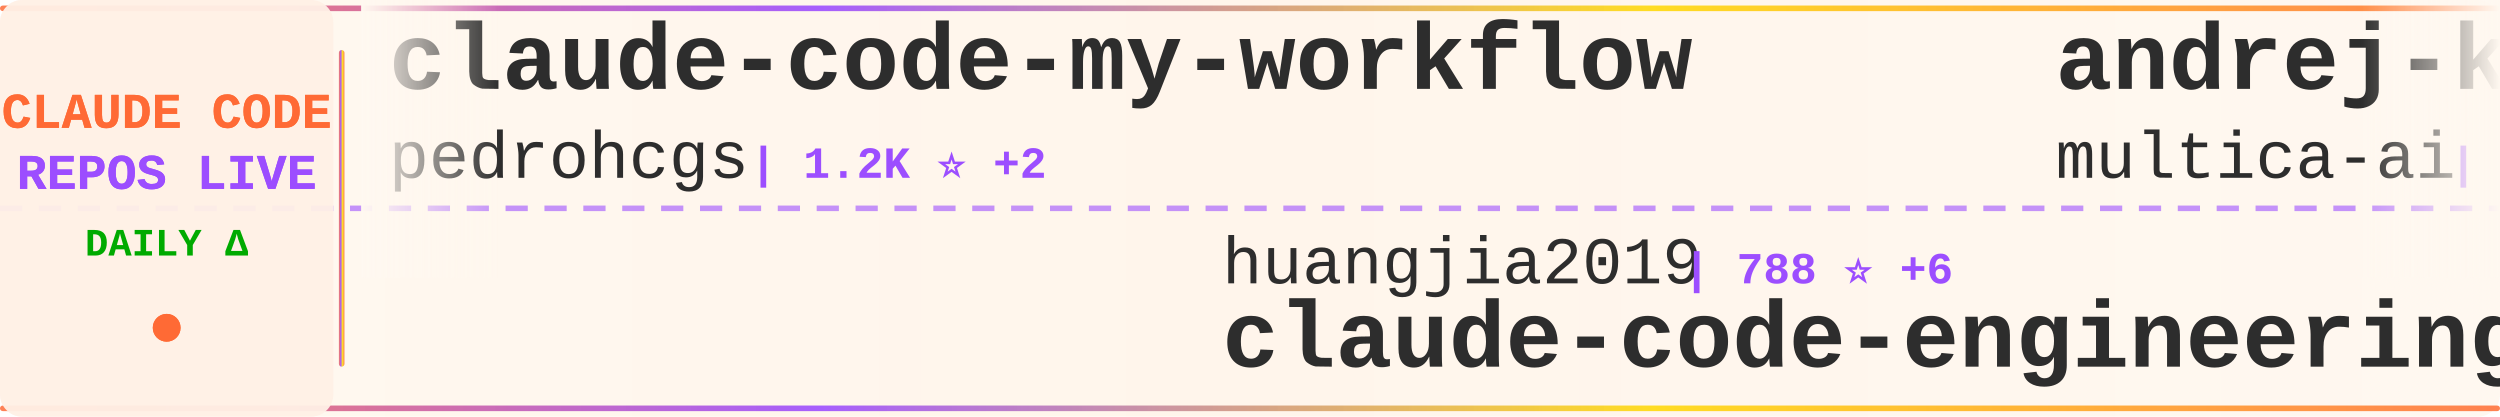
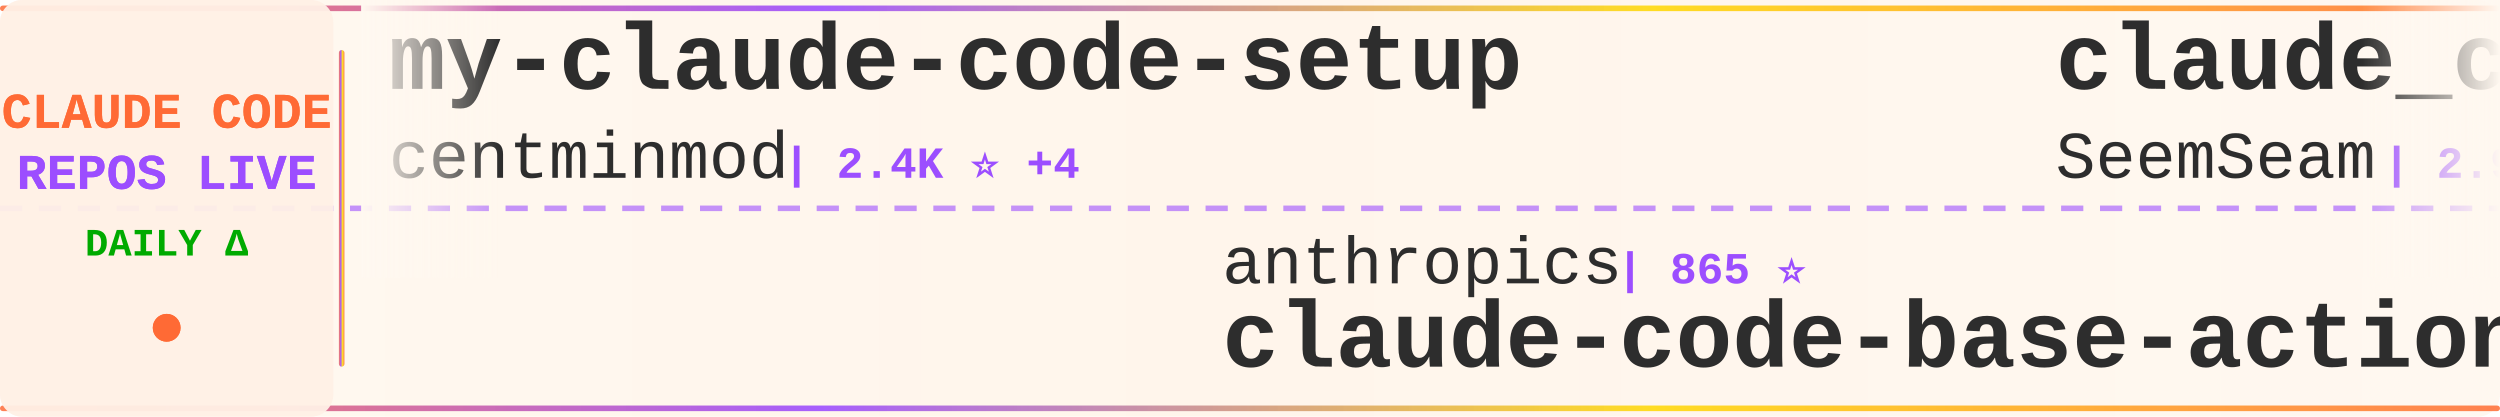
<svg xmlns="http://www.w3.org/2000/svg" width="900" height="150">
  <defs>
    <linearGradient id="tickerBg" x1="0%" y1="0%" x2="100%" y2="0%">
      <stop offset="0%" style="stop-color:#fff8f0;stop-opacity:0.98" />
      <stop offset="50%" style="stop-color:#fff5eb;stop-opacity:1" />
      <stop offset="100%" style="stop-color:#fff8f0;stop-opacity:0.98" />
    </linearGradient>
    <linearGradient id="borderGrad" x1="0%" y1="0%" x2="100%" y2="0%">
      <stop offset="0%" style="stop-color:#FF6B35;stop-opacity:0.85">
        <animate attributeName="stop-opacity" values="0.85;1;0.85" dur="2s" repeatCount="indefinite" />
      </stop>
      <stop offset="33%" style="stop-color:#9C4EFF;stop-opacity:0.9">
        <animate attributeName="stop-opacity" values="0.9;1;0.9" dur="2.2s" repeatCount="indefinite" />
      </stop>
      <stop offset="66%" style="stop-color:#FFD700;stop-opacity:0.85">
        <animate attributeName="stop-opacity" values="0.85;1;0.85" dur="1.8s" repeatCount="indefinite" />
      </stop>
      <stop offset="100%" style="stop-color:#FF6B35;stop-opacity:0.85">
        <animate attributeName="stop-opacity" values="0.85;1;0.85" dur="2s" repeatCount="indefinite" />
      </stop>
    </linearGradient>
    <filter id="textGlow">
      <feGaussianBlur stdDeviation="0.15" result="coloredBlur" />
      <feMerge>
        <feMergeNode in="coloredBlur" />
        <feMergeNode in="SourceGraphic" />
      </feMerge>
    </filter>
    <filter id="metricGlow">
      <feGaussianBlur stdDeviation="0.2" result="coloredBlur" />
      <feMerge>
        <feMergeNode in="coloredBlur" />
        <feMergeNode in="SourceGraphic" />
      </feMerge>
    </filter>
    <linearGradient id="leftFade" x1="0%" y1="0%" x2="100%" y2="0%">
      <stop offset="0%" style="stop-color:#fff8f0;stop-opacity:1" />
      <stop offset="100%" style="stop-color:#fff8f0;stop-opacity:0" />
    </linearGradient>
    <linearGradient id="rightFade" x1="0%" y1="0%" x2="100%" y2="0%">
      <stop offset="0%" style="stop-color:#fff8f0;stop-opacity:0" />
      <stop offset="100%" style="stop-color:#fff8f0;stop-opacity:1" />
    </linearGradient>
  </defs>
  <rect width="900" height="150" fill="url(#tickerBg)" rx="8" />
  <rect x="0" y="2" width="900" height="2" fill="url(#borderGrad)" rx="1" />
  <rect x="0" y="146" width="900" height="2" fill="url(#borderGrad)" rx="1" />
  <line x1="0" y1="75" x2="900" y2="75" stroke="#9C4EFF" stroke-width="2" stroke-dasharray="8 6" opacity="0.6" />
  <rect x="0" y="0" width="120" height="150" fill="#fff0e6" opacity="0.95" rx="8" />
  <text x="60" y="46" font-family="'Courier New', monospace" font-size="18" font-weight="bold" fill="#FF6B35" text-anchor="middle" filter="url(#textGlow)">
    CLAUDE CODE
  </text>
  <text x="60" y="68" font-family="'Courier New', monospace" font-size="18" font-weight="bold" fill="#9C4EFF" text-anchor="middle" filter="url(#textGlow)">
    REPOS LIVE
  </text>
  <text x="60" y="92" font-family="'Courier New', monospace" font-size="14" font-weight="bold" fill="#00aa00" text-anchor="middle">
    DAILY Δ
  </text>
  <circle cx="60" cy="118" r="5" fill="#FF6B35" filter="url(#metricGlow)">
    <animate attributeName="r" values="4;6;4" dur="1.5s" repeatCount="indefinite" />
    <animate attributeName="opacity" values="0.6;1;0.6" dur="1.5s" repeatCount="indefinite" />
  </circle>
  <rect x="122" y="18" width="2" height="114" fill="url(#borderGrad)" rx="1" />
  <clipPath id="tickerClip">
    <rect x="130" y="0" width="770" height="150" />
  </clipPath>
  <g clip-path="url(#tickerClip)">
    <g id="tickerItems">
      <animateTransform attributeName="transform" attributeType="XML" type="translate" from="0 0" to="-3000 0" dur="54s" repeatCount="indefinite" />
      <g transform="translate(0, 0)">
-         <text x="140" y="32" font-family="'Courier New', monospace" font-size="34" font-weight="bold" fill="#2d2d2d">claude-code-my-workflow</text>
-         <text x="140" y="64" font-family="'Courier New', monospace" font-size="24" font-weight="normal" fill="#2d2d2d" opacity="1.0">pedrohcgs</text>
-         <text x="270" y="64" font-family="'Courier New', monospace" font-size="16" font-weight="bold" fill="#9C4EFF"> | 1.2K ⭐ +2</text>
+         <text x="140" y="32" font-family="'Courier New', monospace" font-size="34" font-weight="bold" fill="#2d2d2d">my-claude-code-setup</text>
+         <text x="140" y="64" font-family="'Courier New', monospace" font-size="24" font-weight="normal" fill="#2d2d2d" opacity="1.0">centminmod</text>
+         <text x="282" y="64" font-family="'Courier New', monospace" font-size="16" font-weight="bold" fill="#9C4EFF"> | 2.4K ⭐ +4</text>
      </g>
      <g transform="translate(300, 0)">
-         <text x="140" y="102" font-family="'Courier New', monospace" font-size="24" font-weight="normal" fill="#2d2d2d" opacity="1.0">huangjia2019</text>
-         <text x="306" y="102" font-family="'Courier New', monospace" font-size="16" font-weight="bold" fill="#9C4EFF"> | 788 ⭐ +6</text>
-         <text x="140" y="132" font-family="'Courier New', monospace" font-size="34" font-weight="bold" fill="#2d2d2d">claude-code-engineering</text>
+         <text x="140" y="102" font-family="'Courier New', monospace" font-size="24" font-weight="normal" fill="#2d2d2d" opacity="1.0">anthropics</text>
+         <text x="282" y="102" font-family="'Courier New', monospace" font-size="16" font-weight="bold" fill="#9C4EFF"> | 865 ⭐</text>
+         <text x="140" y="132" font-family="'Courier New', monospace" font-size="34" font-weight="bold" fill="#2d2d2d">claude-code-base-action</text>
      </g>
      <g transform="translate(600, 0)">
-         <text x="140" y="32" font-family="'Courier New', monospace" font-size="34" font-weight="bold" fill="#2d2d2d">andrej-karpathy-skills</text>
-         <text x="140" y="64" font-family="'Courier New', monospace" font-size="24" font-weight="normal" fill="#2d2d2d" opacity="1.0">multica-ai</text>
-         <text x="282" y="64" font-family="'Courier New', monospace" font-size="16" font-weight="bold" fill="#9C4EFF"> | 169.8K ⭐ +860</text>
+         <text x="140" y="32" font-family="'Courier New', monospace" font-size="34" font-weight="bold" fill="#2d2d2d">claude_codex_bridge</text>
+         <text x="140" y="64" font-family="'Courier New', monospace" font-size="24" font-weight="normal" fill="#2d2d2d" opacity="1.0">SeemSeam</text>
+         <text x="258" y="64" font-family="'Courier New', monospace" font-size="16" font-weight="bold" fill="#9C4EFF"> | 2.9K ⭐ +8</text>
      </g>
      <g transform="translate(900, 0)">
-         <text x="140" y="102" font-family="'Courier New', monospace" font-size="24" font-weight="normal" fill="#2d2d2d" opacity="1.0">frankbria</text>
-         <text x="270" y="102" font-family="'Courier New', monospace" font-size="16" font-weight="bold" fill="#9C4EFF"> | 9.3K ⭐ +6</text>
-         <text x="140" y="132" font-family="'Courier New', monospace" font-size="34" font-weight="bold" fill="#2d2d2d">ralph-claude-code</text>
+         <text x="140" y="102" font-family="'Courier New', monospace" font-size="24" font-weight="normal" fill="#2d2d2d" opacity="1.0">AprilNEA</text>
+         <text x="258" y="102" font-family="'Courier New', monospace" font-size="16" font-weight="bold" fill="#9C4EFF"> | 385 ⭐ +2</text>
+         <text x="140" y="132" font-family="'Courier New', monospace" font-size="34" font-weight="bold" fill="#2d2d2d">claude-code-source</text>
      </g>
      <g transform="translate(1200, 0)">
-         <text x="140" y="32" font-family="'Courier New', monospace" font-size="34" font-weight="bold" fill="#2d2d2d">claude-code-tudou</text>
-         <text x="140" y="64" font-family="'Courier New', monospace" font-size="24" font-weight="normal" fill="#2d2d2d" opacity="1.0">AICoderTudou</text>
-         <text x="306" y="64" font-family="'Courier New', monospace" font-size="16" font-weight="bold" fill="#9C4EFF"> | 500 ⭐</text>
+         <text x="140" y="32" font-family="'Courier New', monospace" font-size="34" font-weight="bold" fill="#2d2d2d">Claude-Code-Usage-Monito...</text>
+         <text x="140" y="64" font-family="'Courier New', monospace" font-size="24" font-weight="normal" fill="#2d2d2d" opacity="1.0">Maciek-roboblog</text>
+         <text x="342" y="64" font-family="'Courier New', monospace" font-size="16" font-weight="bold" fill="#9C4EFF"> | 8.1K ⭐ +2</text>
      </g>
      <g transform="translate(1500, 0)">
-         <text x="140" y="102" font-family="'Courier New', monospace" font-size="24" font-weight="normal" fill="#2d2d2d" opacity="1.0">hangsman</text>
-         <text x="258" y="102" font-family="'Courier New', monospace" font-size="16" font-weight="bold" fill="#9C4EFF"> | 782 ⭐</text>
-         <text x="140" y="132" font-family="'Courier New', monospace" font-size="34" font-weight="bold" fill="#2d2d2d">claude-code-source</text>
+         <text x="140" y="102" font-family="'Courier New', monospace" font-size="24" font-weight="normal" fill="#2d2d2d" opacity="1.0">Yuyz0112</text>
+         <text x="258" y="102" font-family="'Courier New', monospace" font-size="16" font-weight="bold" fill="#9C4EFF"> | 2.4K ⭐</text>
+         <text x="140" y="132" font-family="'Courier New', monospace" font-size="34" font-weight="bold" fill="#2d2d2d">claude-code-reverse</text>
      </g>
      <g transform="translate(1800, 0)">
-         <text x="140" y="32" font-family="'Courier New', monospace" font-size="34" font-weight="bold" fill="#2d2d2d">claude-code-source</text>
-         <text x="140" y="64" font-family="'Courier New', monospace" font-size="24" font-weight="normal" fill="#2d2d2d" opacity="1.0">JrCx7scC</text>
-         <text x="258" y="64" font-family="'Courier New', monospace" font-size="16" font-weight="bold" fill="#9C4EFF"> | 370 ⭐</text>
+         <text x="140" y="32" font-family="'Courier New', monospace" font-size="34" font-weight="bold" fill="#2d2d2d">claude-code-rev</text>
+         <text x="140" y="64" font-family="'Courier New', monospace" font-size="24" font-weight="normal" fill="#2d2d2d" opacity="1.0">oboard</text>
+         <text x="234" y="64" font-family="'Courier New', monospace" font-size="16" font-weight="bold" fill="#9C4EFF"> | 3.2K ⭐ +3</text>
      </g>
      <g transform="translate(2100, 0)">
-         <text x="140" y="102" font-family="'Courier New', monospace" font-size="24" font-weight="normal" fill="#2d2d2d" opacity="1.0">shareAI-lab</text>
-         <text x="294" y="102" font-family="'Courier New', monospace" font-size="16" font-weight="bold" fill="#9C4EFF"> | 65.1K ⭐ +135</text>
-         <text x="140" y="132" font-family="'Courier New', monospace" font-size="34" font-weight="bold" fill="#2d2d2d">learn-claude-code</text>
+         <text x="140" y="102" font-family="'Courier New', monospace" font-size="24" font-weight="normal" fill="#2d2d2d" opacity="1.0">Alishahryar1</text>
+         <text x="306" y="102" font-family="'Courier New', monospace" font-size="16" font-weight="bold" fill="#9C4EFF"> | 32.9K ⭐ +208</text>
+         <text x="140" y="132" font-family="'Courier New', monospace" font-size="34" font-weight="bold" fill="#2d2d2d">free-claude-code</text>
      </g>
      <g transform="translate(2400, 0)">
-         <text x="140" y="32" font-family="'Courier New', monospace" font-size="34" font-weight="bold" fill="#2d2d2d">CLIProxyAPI</text>
-         <text x="140" y="64" font-family="'Courier New', monospace" font-size="24" font-weight="normal" fill="#2d2d2d" opacity="1.0">router-for-me</text>
-         <text x="318" y="64" font-family="'Courier New', monospace" font-size="16" font-weight="bold" fill="#9C4EFF"> | 36.3K ⭐ +152</text>
+         <text x="140" y="32" font-family="'Courier New', monospace" font-size="34" font-weight="bold" fill="#2d2d2d">claude-code-cli</text>
+         <text x="140" y="64" font-family="'Courier New', monospace" font-size="24" font-weight="normal" fill="#2d2d2d" opacity="1.0">huangserva</text>
+         <text x="282" y="64" font-family="'Courier New', monospace" font-size="16" font-weight="bold" fill="#9C4EFF"> | 599 ⭐ +1</text>
      </g>
      <g transform="translate(2700, 0)">
-         <text x="140" y="102" font-family="'Courier New', monospace" font-size="24" font-weight="normal" fill="#2d2d2d" opacity="1.0">feiskyer</text>
-         <text x="258" y="102" font-family="'Courier New', monospace" font-size="16" font-weight="bold" fill="#9C4EFF"> | 1.5K ⭐ +4</text>
-         <text x="140" y="132" font-family="'Courier New', monospace" font-size="34" font-weight="bold" fill="#2d2d2d">claude-code-settings</text>
+         <text x="140" y="102" font-family="'Courier New', monospace" font-size="24" font-weight="normal" fill="#2d2d2d" opacity="1.0">Pimzino</text>
+         <text x="246" y="102" font-family="'Courier New', monospace" font-size="16" font-weight="bold" fill="#9C4EFF"> | 3.8K ⭐</text>
+         <text x="140" y="132" font-family="'Courier New', monospace" font-size="34" font-weight="bold" fill="#2d2d2d">claude-code-spec-workflo...</text>
      </g>
      <g transform="translate(3000, 0)">
-         <text x="140" y="32" font-family="'Courier New', monospace" font-size="34" font-weight="bold" fill="#2d2d2d">claude-code-my-workflow</text>
-         <text x="140" y="64" font-family="'Courier New', monospace" font-size="24" font-weight="normal" fill="#2d2d2d" opacity="1.0">pedrohcgs</text>
-         <text x="270" y="64" font-family="'Courier New', monospace" font-size="16" font-weight="bold" fill="#9C4EFF"> | 1.2K ⭐ +2</text>
+         <text x="140" y="32" font-family="'Courier New', monospace" font-size="34" font-weight="bold" fill="#2d2d2d">my-claude-code-setup</text>
+         <text x="140" y="64" font-family="'Courier New', monospace" font-size="24" font-weight="normal" fill="#2d2d2d" opacity="1.0">centminmod</text>
+         <text x="282" y="64" font-family="'Courier New', monospace" font-size="16" font-weight="bold" fill="#9C4EFF"> | 2.4K ⭐ +4</text>
      </g>
      <g transform="translate(3300, 0)">
-         <text x="140" y="102" font-family="'Courier New', monospace" font-size="24" font-weight="normal" fill="#2d2d2d" opacity="1.0">huangjia2019</text>
-         <text x="306" y="102" font-family="'Courier New', monospace" font-size="16" font-weight="bold" fill="#9C4EFF"> | 788 ⭐ +6</text>
-         <text x="140" y="132" font-family="'Courier New', monospace" font-size="34" font-weight="bold" fill="#2d2d2d">claude-code-engineering</text>
+         <text x="140" y="102" font-family="'Courier New', monospace" font-size="24" font-weight="normal" fill="#2d2d2d" opacity="1.0">anthropics</text>
+         <text x="282" y="102" font-family="'Courier New', monospace" font-size="16" font-weight="bold" fill="#9C4EFF"> | 865 ⭐</text>
+         <text x="140" y="132" font-family="'Courier New', monospace" font-size="34" font-weight="bold" fill="#2d2d2d">claude-code-base-action</text>
      </g>
      <g transform="translate(3600, 0)">
-         <text x="140" y="32" font-family="'Courier New', monospace" font-size="34" font-weight="bold" fill="#2d2d2d">andrej-karpathy-skills</text>
-         <text x="140" y="64" font-family="'Courier New', monospace" font-size="24" font-weight="normal" fill="#2d2d2d" opacity="1.0">multica-ai</text>
-         <text x="282" y="64" font-family="'Courier New', monospace" font-size="16" font-weight="bold" fill="#9C4EFF"> | 169.8K ⭐ +860</text>
+         <text x="140" y="32" font-family="'Courier New', monospace" font-size="34" font-weight="bold" fill="#2d2d2d">claude_codex_bridge</text>
+         <text x="140" y="64" font-family="'Courier New', monospace" font-size="24" font-weight="normal" fill="#2d2d2d" opacity="1.0">SeemSeam</text>
+         <text x="258" y="64" font-family="'Courier New', monospace" font-size="16" font-weight="bold" fill="#9C4EFF"> | 2.9K ⭐ +8</text>
      </g>
      <g transform="translate(3900, 0)">
-         <text x="140" y="102" font-family="'Courier New', monospace" font-size="24" font-weight="normal" fill="#2d2d2d" opacity="1.0">frankbria</text>
-         <text x="270" y="102" font-family="'Courier New', monospace" font-size="16" font-weight="bold" fill="#9C4EFF"> | 9.3K ⭐ +6</text>
-         <text x="140" y="132" font-family="'Courier New', monospace" font-size="34" font-weight="bold" fill="#2d2d2d">ralph-claude-code</text>
+         <text x="140" y="102" font-family="'Courier New', monospace" font-size="24" font-weight="normal" fill="#2d2d2d" opacity="1.0">AprilNEA</text>
+         <text x="258" y="102" font-family="'Courier New', monospace" font-size="16" font-weight="bold" fill="#9C4EFF"> | 385 ⭐ +2</text>
+         <text x="140" y="132" font-family="'Courier New', monospace" font-size="34" font-weight="bold" fill="#2d2d2d">claude-code-source</text>
      </g>
    </g>
  </g>
  <rect x="130" y="0" width="50" height="100" fill="url(#leftFade)" />
  <rect x="850" y="0" width="50" height="100" fill="url(#rightFade)" />
</svg>
